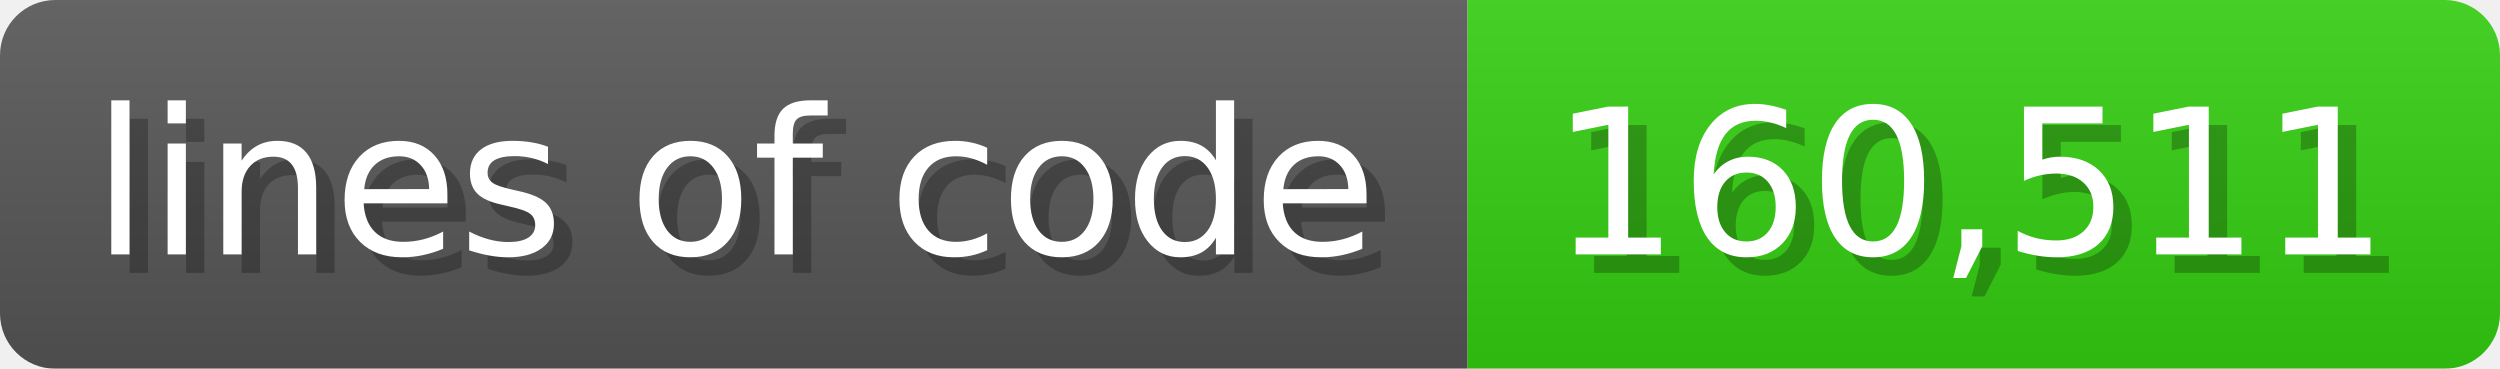
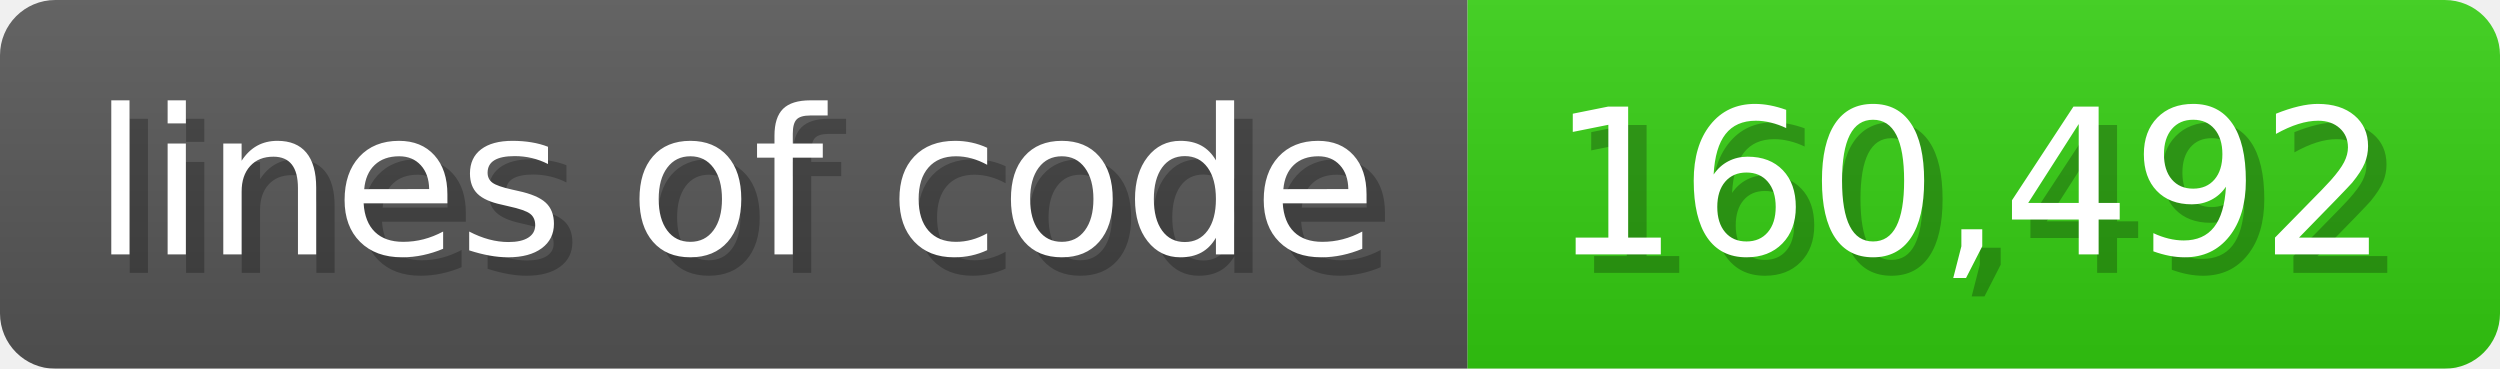
<svg xmlns="http://www.w3.org/2000/svg" width="135.6" height="20" viewBox="0 0 1356 200">
  <linearGradient id="a" x2="0" y2="100%">
    <stop offset="0" stop-opacity=".1" stop-color="#EEE" />
    <stop offset="1" stop-opacity=".1" />
  </linearGradient>
  <mask id="m">
    <rect width="1356" height="200" rx="30" fill="#FFF" />
  </mask>
  <g mask="url(#m)">
    <rect width="796" height="200" fill="#555" />
    <rect width="560" height="200" fill="#3C1" x="796" />
    <rect width="1356" height="200" fill="url(#a)" />
  </g>
  <g fill="#fff" text-anchor="start" font-family="Verdana,DejaVu Sans,sans-serif" font-size="110">
    <text x="60" y="148" textLength="696" fill="#000" opacity="0.25">lines of code</text>
    <text x="50" y="138" textLength="696">lines of code</text>
-     <text x="851" y="148" textLength="460" fill="#000" opacity="0.25">160,511</text>
-     <text x="841" y="138" textLength="460">160,511</text>
+     <text x="851" y="148" textLength="460" fill="#000" opacity="0.25">160,492</text>
+     <text x="841" y="138" textLength="460">160,492</text>
  </g>
</svg>
